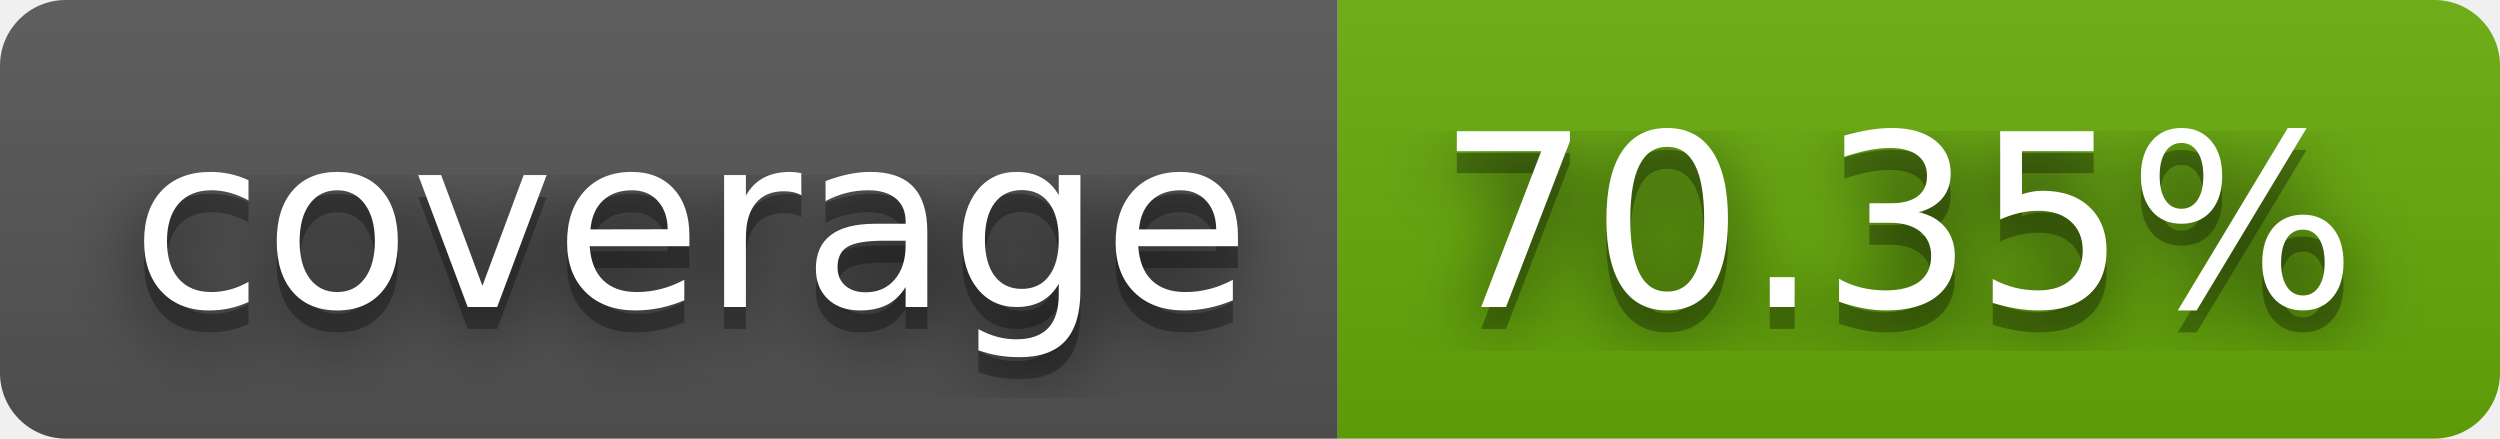
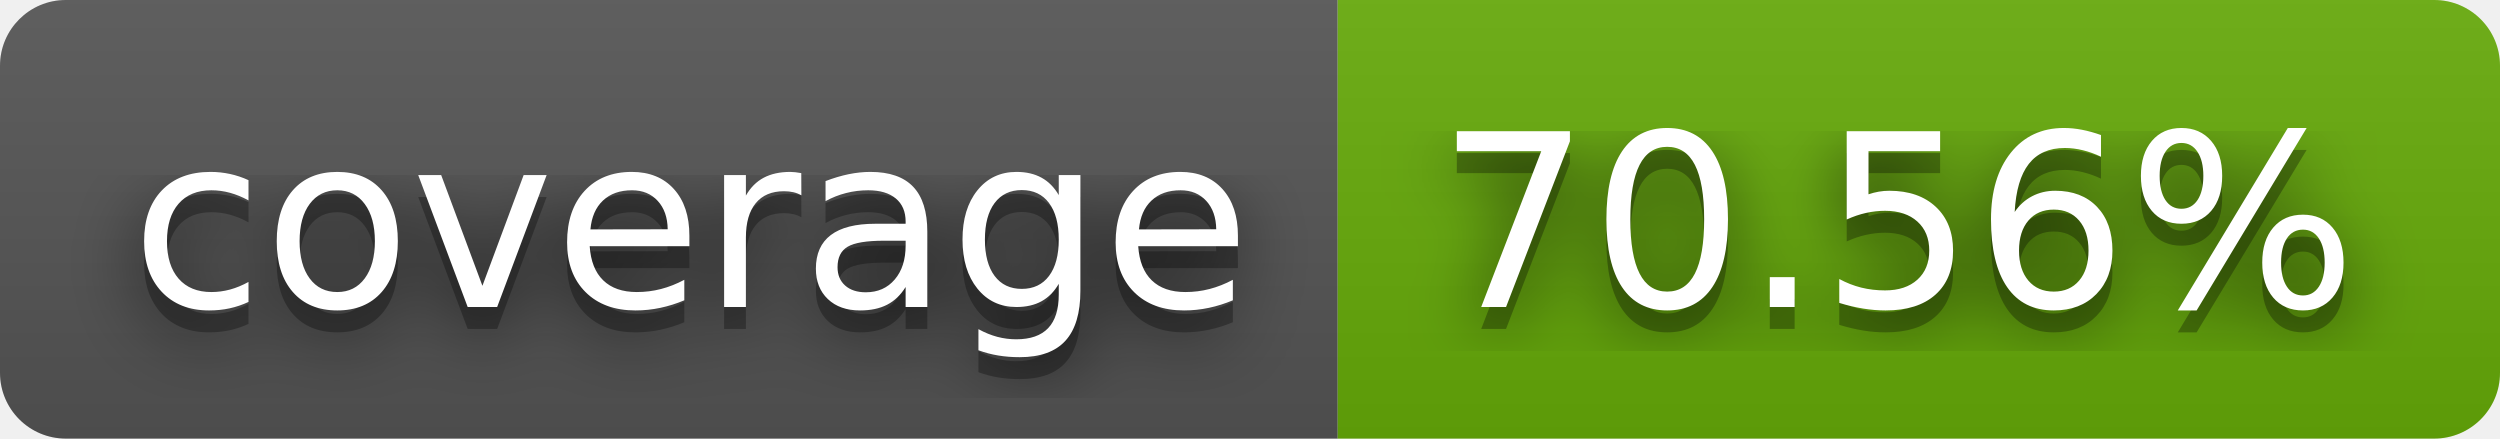
- <svg xmlns="http://www.w3.org/2000/svg" width="114" height="20" role="img" aria-label="coverage: 70.35%">
+ <svg xmlns="http://www.w3.org/2000/svg" width="114" height="20" role="img" aria-label="coverage: 70.56%">
  <filter id="blur">
    <feGaussianBlur stdDeviation="16" />
  </filter>
  <linearGradient id="s" x2="0" y2="100%">
    <stop offset="0" stop-color="#bbb" stop-opacity=".1" />
    <stop offset="1" stop-opacity=".1" />
  </linearGradient>
  <clipPath id="r">
    <rect width="114" height="20" rx="3" />
  </clipPath>
  <g clip-path="url(#r)">
    <rect width="61" height="20" fill="#555" />
    <rect x="61" width="53" height="20" fill="#67ac09" />
    <rect width="114" height="20" fill="url(#s)" />
  </g>
  <g fill="#fff" text-anchor="middle" font-family="Verdana,Geneva,DejaVu Sans,sans-serif" text-rendering="geometricPrecision" font-size="110">
    <g transform="scale(.1)">
      <g aria-hidden="true" fill="#010101">
        <text x="315" y="150" fill-opacity=".8" filter="url(#blur)" textLength="510">coverage</text>
        <text x="315" y="150" fill-opacity=".3" textLength="510">coverage</text>
      </g>
      <text x="315" y="140" textLength="510">coverage</text>
    </g>
    <g transform="scale(.1)">
      <g aria-hidden="true" fill="#010101">
-         <text x="865" y="150" fill-opacity=".8" filter="url(#blur)" textLength="430">70.35%</text>
-         <text x="865" y="150" fill-opacity=".3" textLength="430">70.35%</text>
+         <text x="865" y="150" fill-opacity=".8" filter="url(#blur)" textLength="430">70.56%</text>
+         <text x="865" y="150" fill-opacity=".3" textLength="430">70.56%</text>
      </g>
-       <text x="865" y="140" textLength="430">70.35%</text>
+       <text x="865" y="140" textLength="430">70.56%</text>
    </g>
  </g>
</svg>
